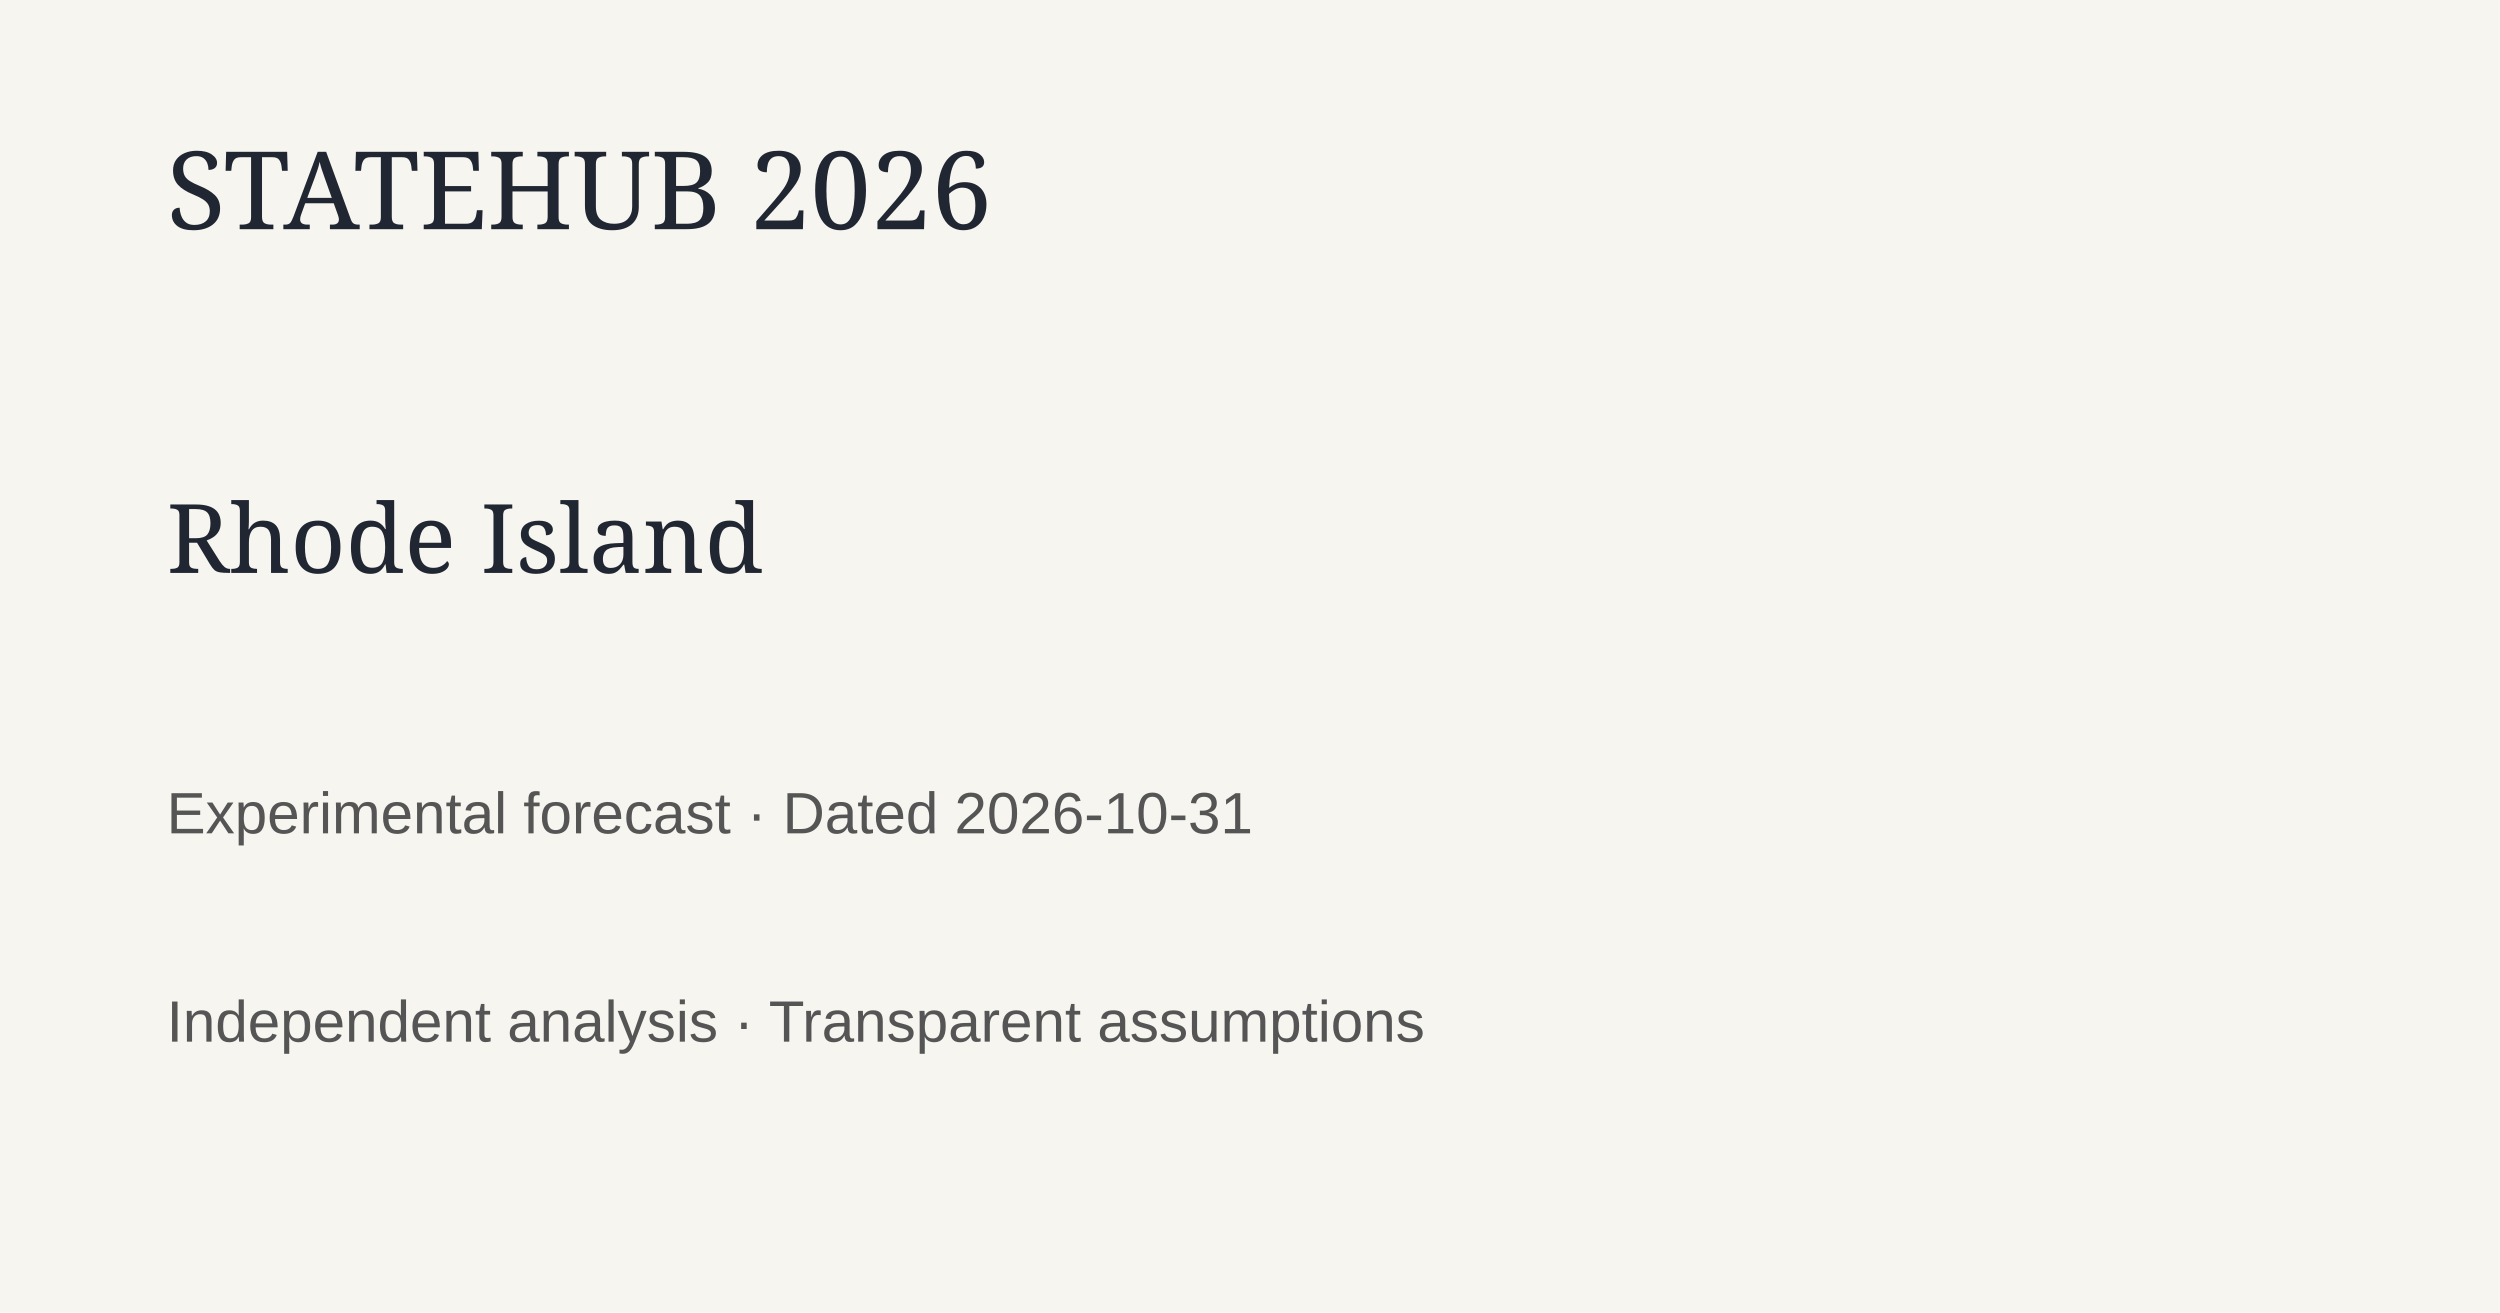
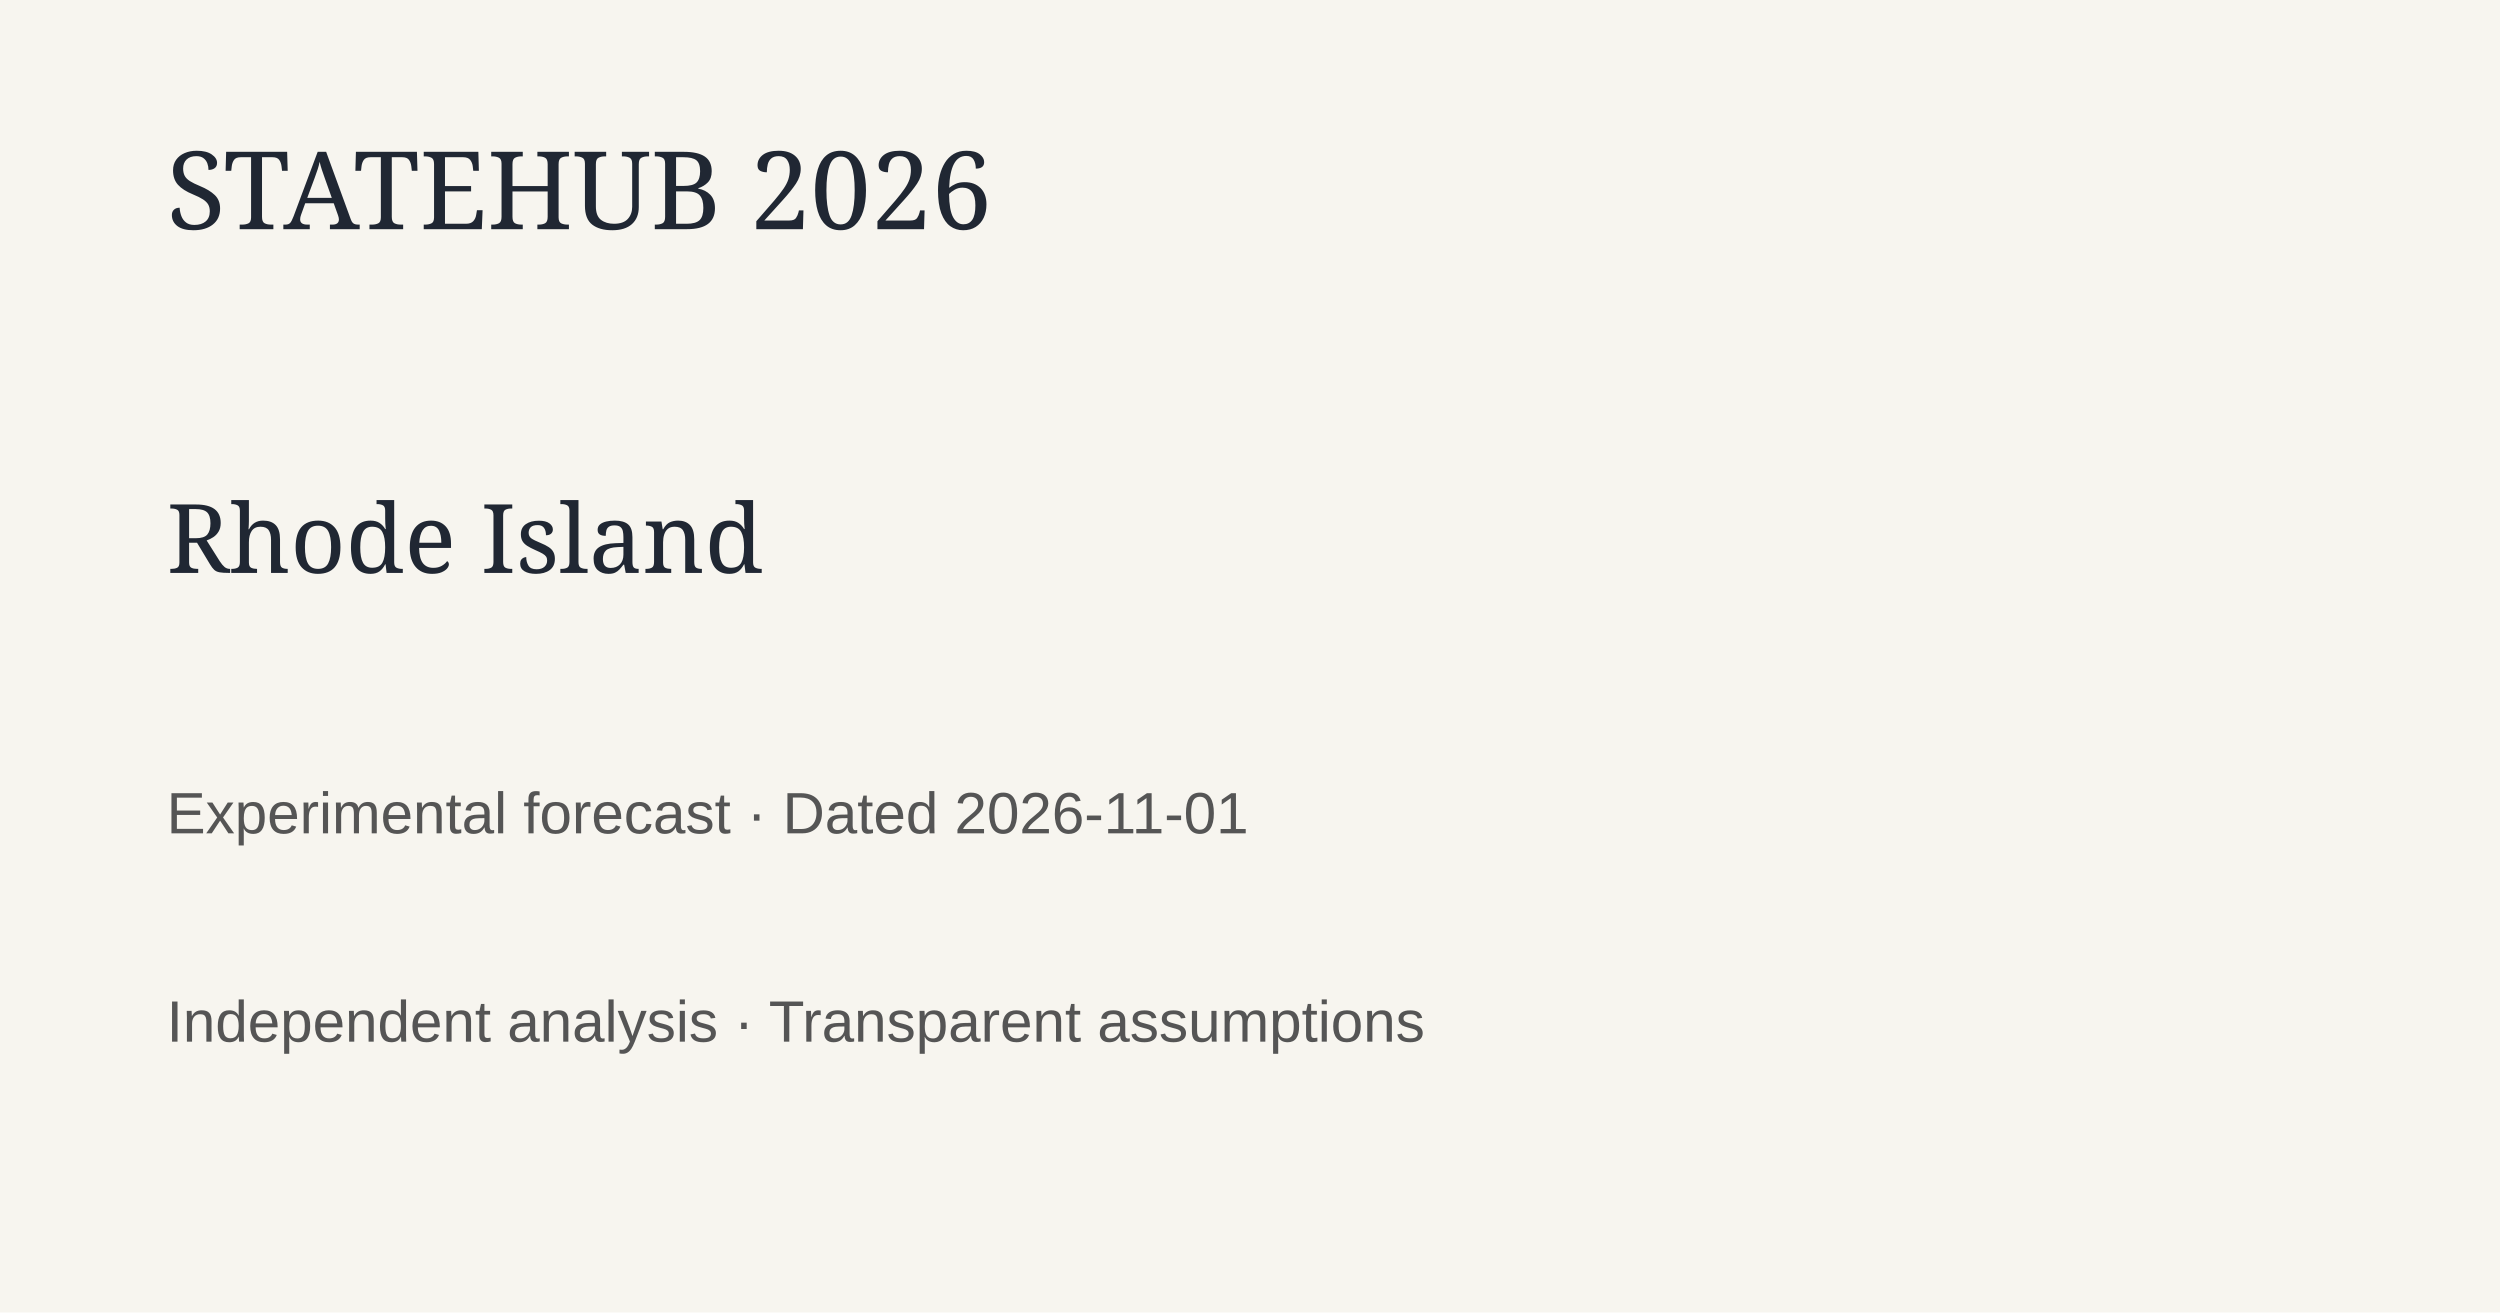
<svg xmlns="http://www.w3.org/2000/svg" width="1200" height="630">
  <rect width="1200" height="630" fill="#f7f5ef" />
  <text x="80" y="110" font-family="Georgia" font-size="52" fill="#202733">STATEHUB 2026</text>
  <text x="80" y="275" font-family="Georgia" font-size="46" fill="#202733">Rhode Island</text>
-   <text x="80" y="400" font-family="Arial" font-size="28" fill="#555">Experimental forecast · Dated 2026-10-31</text>
+   <text x="80" y="400" font-family="Arial" font-size="28" fill="#555">Experimental forecast · Dated 2026-11-01</text>
  <text x="80" y="500" font-family="Arial" font-size="28" fill="#555">Independent analysis · Transparent assumptions</text>
</svg>
